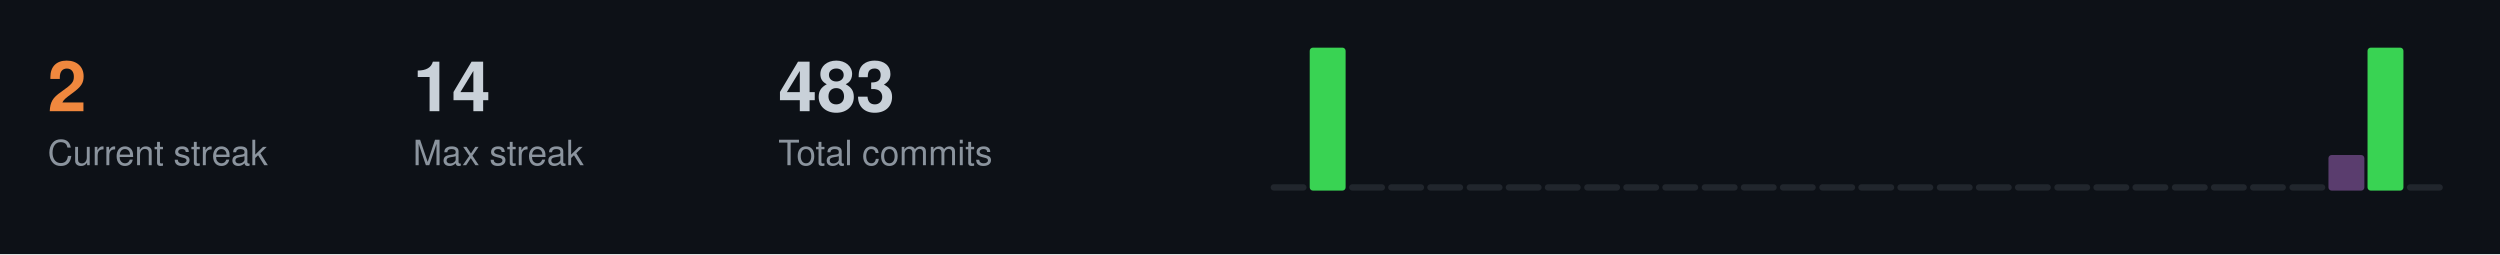
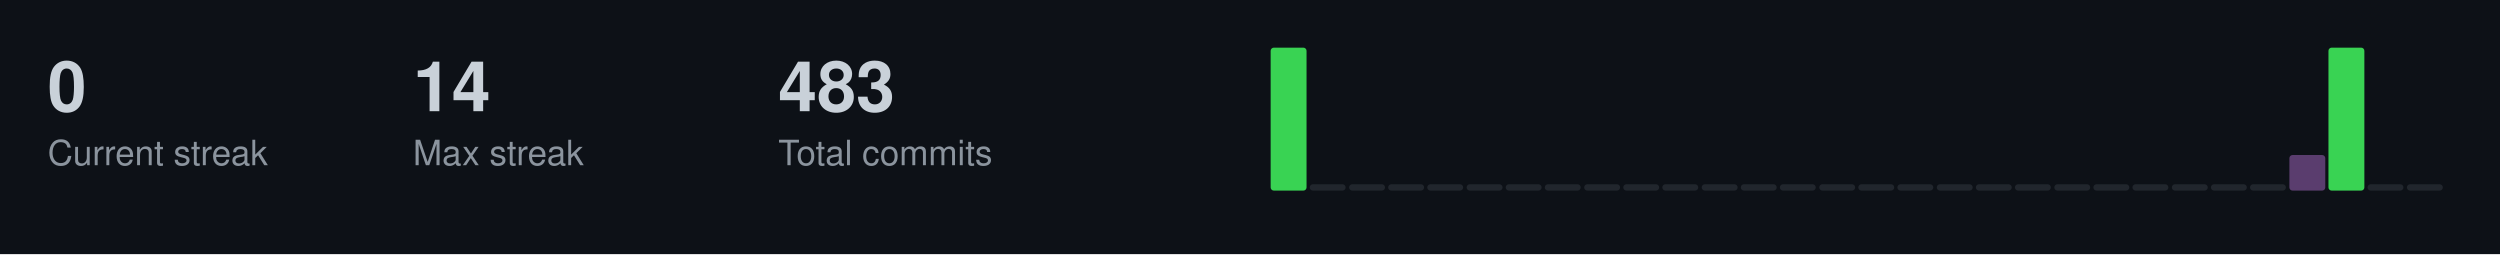
<svg xmlns="http://www.w3.org/2000/svg" width="787" height="80">
  <style>
  .title { font-size: 14px; fill: #c9d1d9; font-family: -apple-system, BlinkMacSystemFont, "Segoe UI", Helvetica, Arial, sans-serif; font-weight: 600; }
  .stat-label { font-size: 11px; fill: #8b949e; font-family: -apple-system, BlinkMacSystemFont, "Segoe UI", Helvetica, Arial, sans-serif; }
  .stat-value { font-size: 22px; fill: #c9d1d9; font-family: -apple-system, BlinkMacSystemFont, "Segoe UI", Helvetica, Arial, sans-serif; font-weight: 600; }
  .streak-fire { font-size: 22px; fill: #f0883e; font-family: -apple-system, BlinkMacSystemFont, "Segoe UI", Helvetica, Arial, sans-serif; font-weight: 600; }
</style>
  <rect width="787" height="80" fill="#0d1117" />
-   <text x="15" y="35" class="streak-fire">2</text>
+   <text x="15" y="35" class="stat-value">0</text>
  <text x="15" y="52" class="stat-label">Current streak</text>
  <text x="130" y="35" class="stat-value">14</text>
  <text x="130" y="52" class="stat-label">Max streak</text>
  <text x="245" y="35" class="stat-value">483</text>
  <text x="245" y="52" class="stat-label">Total commits</text>
-   <rect x="400.0" y="58.0" width="11.3" height="2.0" fill="#21262d" rx="1" />
-   <rect x="412.3" y="15.0" width="11.3" height="45.0" fill="#39d353" rx="1" />
+   <rect x="400.0" y="15.0" width="11.3" height="45.0" fill="#39d353" rx="1" />
+   <rect x="412.3" y="58.0" width="11.3" height="2.0" fill="#21262d" rx="1" />
  <rect x="424.7" y="58.0" width="11.3" height="2.0" fill="#21262d" rx="1" />
  <rect x="437.0" y="58.0" width="11.3" height="2.0" fill="#21262d" rx="1" />
  <rect x="449.3" y="58.0" width="11.3" height="2.0" fill="#21262d" rx="1" />
  <rect x="461.7" y="58.0" width="11.3" height="2.0" fill="#21262d" rx="1" />
  <rect x="474.0" y="58.0" width="11.3" height="2.0" fill="#21262d" rx="1" />
  <rect x="486.3" y="58.0" width="11.3" height="2.0" fill="#21262d" rx="1" />
  <rect x="498.7" y="58.0" width="11.3" height="2.0" fill="#21262d" rx="1" />
  <rect x="511.0" y="58.0" width="11.3" height="2.0" fill="#21262d" rx="1" />
  <rect x="523.3" y="58.0" width="11.3" height="2.0" fill="#21262d" rx="1" />
  <rect x="535.7" y="58.0" width="11.3" height="2.0" fill="#21262d" rx="1" />
  <rect x="548.0" y="58.0" width="11.3" height="2.0" fill="#21262d" rx="1" />
  <rect x="560.3" y="58.0" width="11.3" height="2.0" fill="#21262d" rx="1" />
  <rect x="572.7" y="58.0" width="11.3" height="2.0" fill="#21262d" rx="1" />
  <rect x="585.0" y="58.0" width="11.3" height="2.0" fill="#21262d" rx="1" />
  <rect x="597.3" y="58.0" width="11.3" height="2.0" fill="#21262d" rx="1" />
  <rect x="609.7" y="58.0" width="11.3" height="2.0" fill="#21262d" rx="1" />
  <rect x="622.0" y="58.0" width="11.3" height="2.0" fill="#21262d" rx="1" />
  <rect x="634.3" y="58.0" width="11.3" height="2.0" fill="#21262d" rx="1" />
  <rect x="646.7" y="58.0" width="11.3" height="2.0" fill="#21262d" rx="1" />
  <rect x="659.0" y="58.0" width="11.3" height="2.0" fill="#21262d" rx="1" />
  <rect x="671.3" y="58.0" width="11.3" height="2.0" fill="#21262d" rx="1" />
  <rect x="683.7" y="58.0" width="11.3" height="2.0" fill="#21262d" rx="1" />
  <rect x="696.0" y="58.0" width="11.3" height="2.0" fill="#21262d" rx="1" />
  <rect x="708.3" y="58.0" width="11.3" height="2.0" fill="#21262d" rx="1" />
-   <rect x="720.7" y="58.0" width="11.3" height="2.0" fill="#21262d" rx="1" />
-   <rect x="733.0" y="48.8" width="11.3" height="11.2" fill="#5a3d6e" rx="1" />
-   <rect x="745.3" y="15.0" width="11.3" height="45.0" fill="#39d353" rx="1" />
+   <rect x="720.7" y="48.8" width="11.3" height="11.2" fill="#5a3d6e" rx="1" />
+   <rect x="733.0" y="15.0" width="11.3" height="45.0" fill="#39d353" rx="1" />
+   <rect x="745.3" y="58.0" width="11.3" height="2.0" fill="#21262d" rx="1" />
  <rect x="757.7" y="58.0" width="11.3" height="2.0" fill="#21262d" rx="1" />
</svg>
